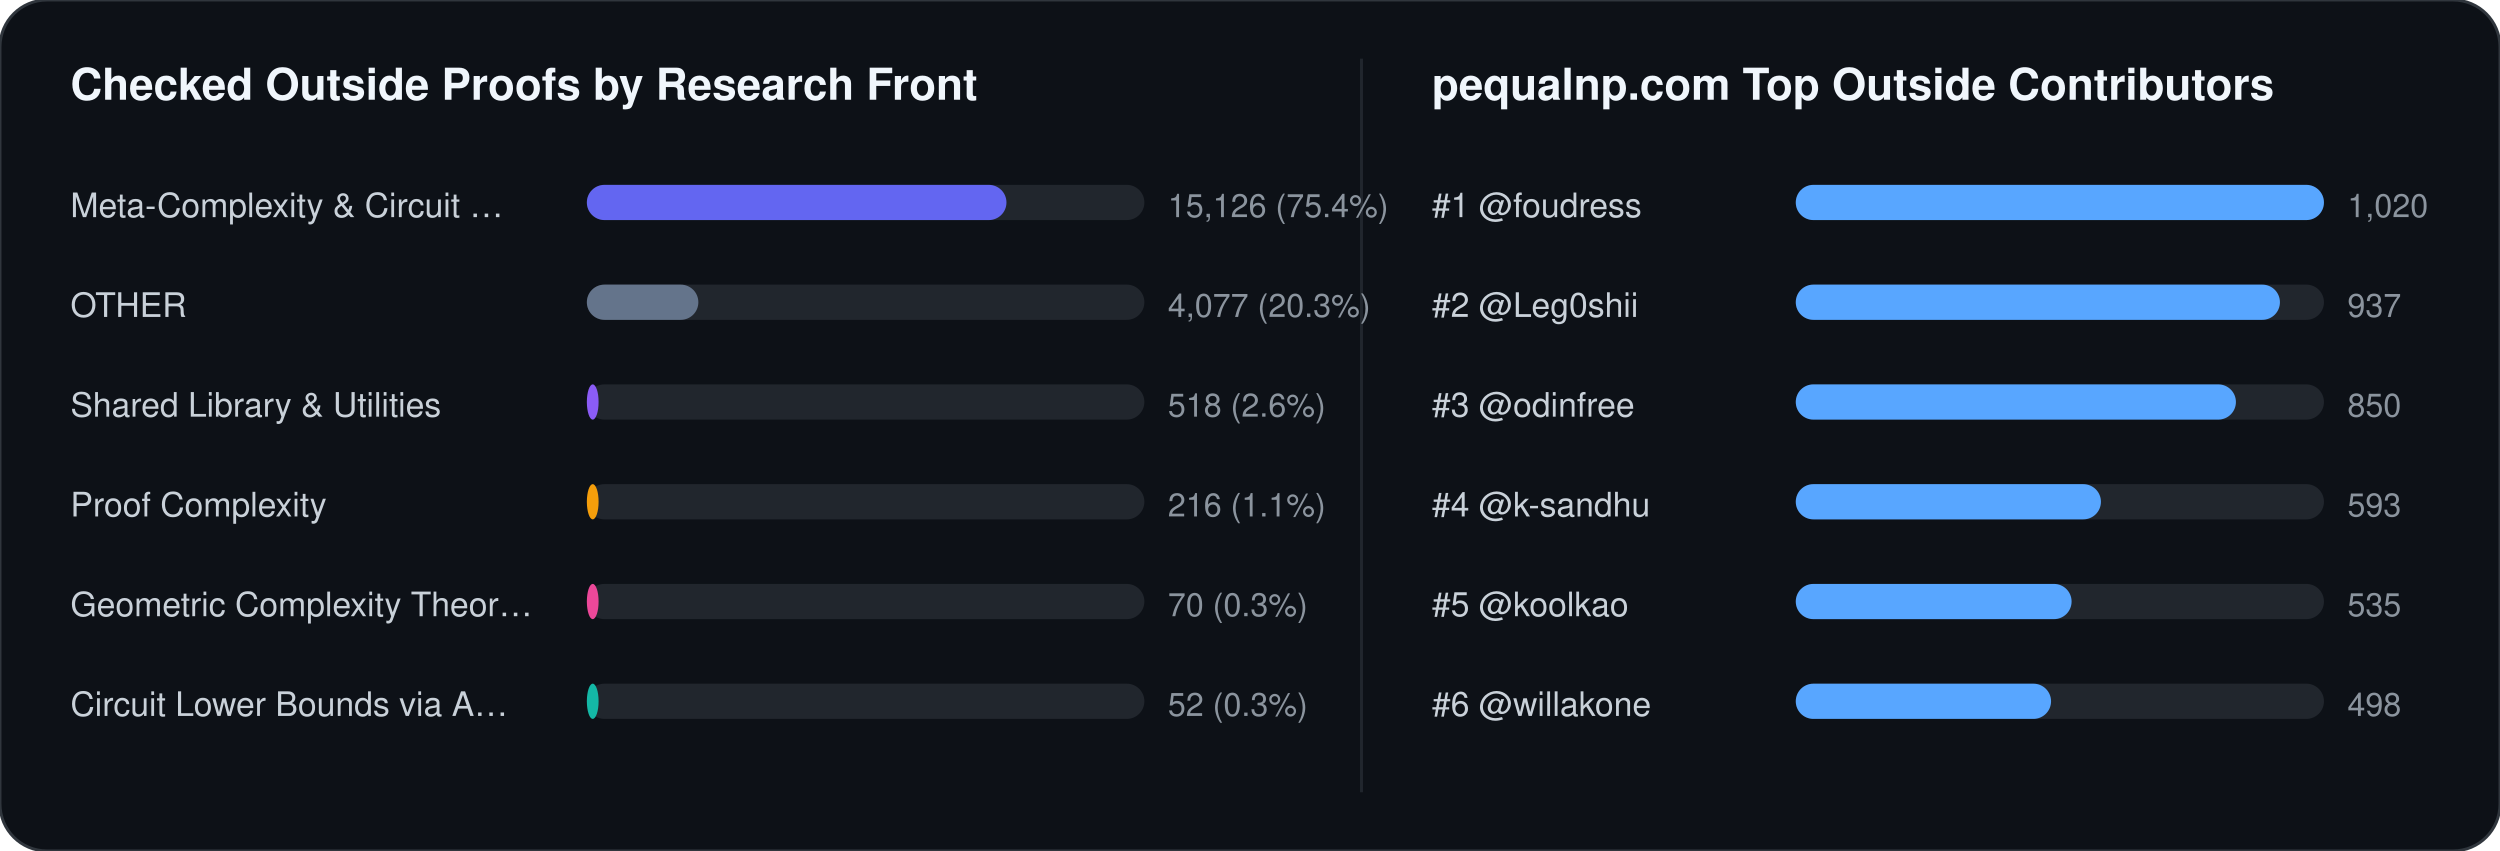
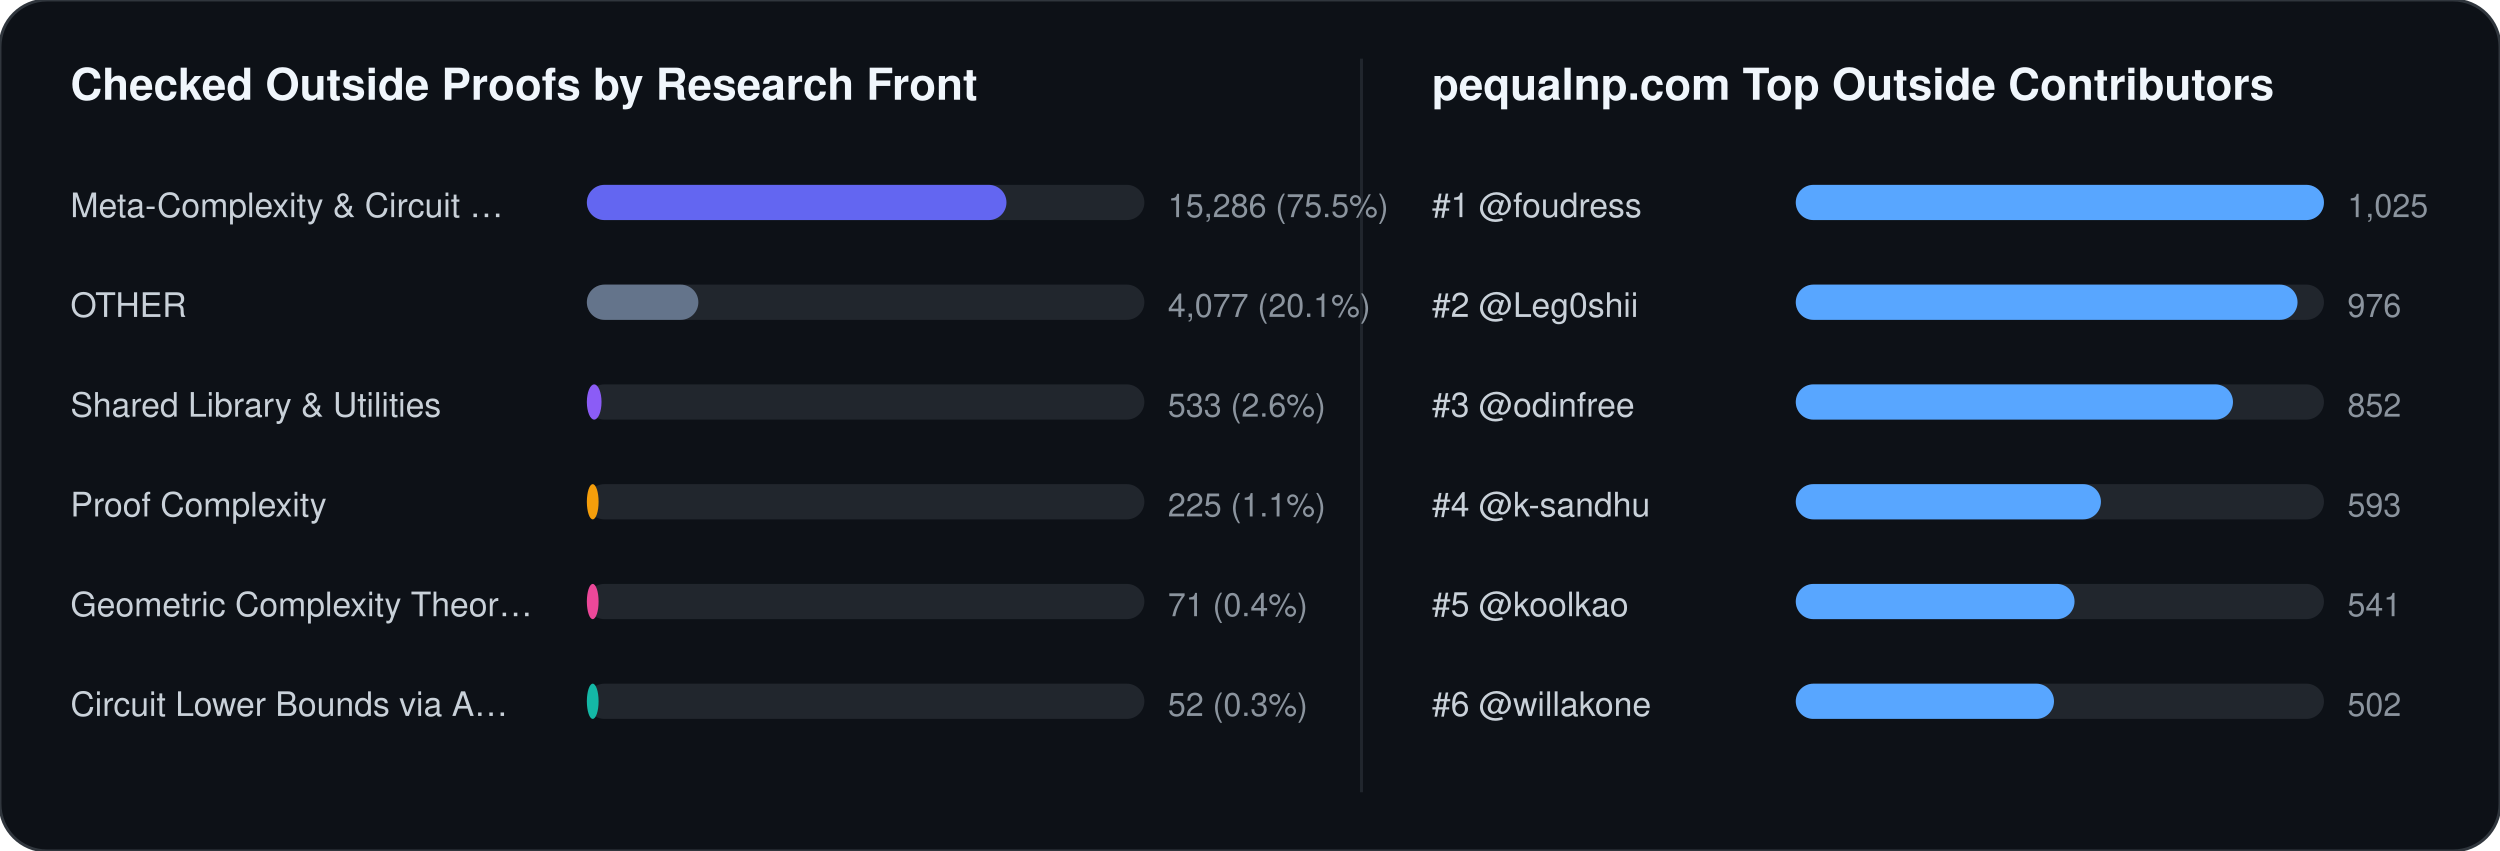
<svg xmlns="http://www.w3.org/2000/svg" width="852" height="290" viewBox="0 0 852 290" font-family="-apple-system,BlinkMacSystemFont,Segoe UI,Helvetica,Arial,sans-serif">
  <rect width="852" height="290" rx="16" fill="#0d1117" stroke="#30363d" stroke-width="1" />
  <text x="24" y="34" fill="#f0f6fc" font-size="15" font-weight="700">Checked Outside Proofs by Research Front</text>
  <line x1="464" y1="20" x2="464" y2="270" stroke="#21262d" stroke-width="1" />
  <text x="488" y="34" fill="#f0f6fc" font-size="15" font-weight="700">pequalnp.com Top Outside Contributors</text>
  <text x="24" y="74" fill="#c9d1d9" font-size="11.5">Meta-Complexity &amp; Circuit …</text>
  <rect x="200" y="63" width="190" height="12" rx="6" fill="#21262d" />
  <rect x="200" y="63" width="143" height="12" rx="6" fill="#6366f1" />
-   <text x="398" y="74" fill="#8b949e" font-size="11">15,126 (75.4%)</text>
+   <text x="398" y="74" fill="#8b949e" font-size="11">15,286 (75.5%)</text>
  <text x="24" y="108" fill="#c9d1d9" font-size="11.5">OTHER</text>
  <rect x="200" y="97" width="190" height="12" rx="6" fill="#21262d" />
  <rect x="200" y="97" width="38" height="12" rx="6" fill="#64748b" />
-   <text x="398" y="108" fill="#8b949e" font-size="11">4,077 (20.3%)</text>
+   <text x="398" y="108" fill="#8b949e" font-size="11">4,077 (20.1%)</text>
  <text x="24" y="142" fill="#c9d1d9" font-size="11.5">Shared Library &amp; Utilities</text>
  <rect x="200" y="131" width="190" height="12" rx="6" fill="#21262d" />
-   <rect x="200" y="131" width="4" height="12" rx="6" fill="#8b5cf6" />
-   <text x="398" y="142" fill="#8b949e" font-size="11">518 (2.6%)</text>
+   <rect x="200" y="131" width="5" height="12" rx="6" fill="#8b5cf6" />
+   <text x="398" y="142" fill="#8b949e" font-size="11">533 (2.6%)</text>
  <text x="24" y="176" fill="#c9d1d9" font-size="11.5">Proof Complexity</text>
  <rect x="200" y="165" width="190" height="12" rx="6" fill="#21262d" />
  <rect x="200" y="165" width="4" height="12" rx="6" fill="#f59e0b" />
-   <text x="398" y="176" fill="#8b949e" font-size="11">216 (1.1%)</text>
+   <text x="398" y="176" fill="#8b949e" font-size="11">225 (1.1%)</text>
  <text x="24" y="210" fill="#c9d1d9" font-size="11.5">Geometric Complexity Theor…</text>
  <rect x="200" y="199" width="190" height="12" rx="6" fill="#21262d" />
  <rect x="200" y="199" width="4" height="12" rx="6" fill="#ec4899" />
-   <text x="398" y="210" fill="#8b949e" font-size="11">70 (0.3%)</text>
+   <text x="398" y="210" fill="#8b949e" font-size="11">71 (0.4%)</text>
  <text x="24" y="244" fill="#c9d1d9" font-size="11.5">Circuit Lower Bounds via A…</text>
  <rect x="200" y="233" width="190" height="12" rx="6" fill="#21262d" />
  <rect x="200" y="233" width="4" height="12" rx="6" fill="#14b8a6" />
  <text x="398" y="244" fill="#8b949e" font-size="11">52 (0.3%)</text>
  <text x="488" y="74" fill="#c9d1d9" font-size="11.5">#1 @foudress</text>
  <rect x="612" y="63" width="180" height="12" rx="6" fill="#21262d" />
  <rect x="612" y="63" width="180" height="12" rx="6" fill="#58a6ff" />
-   <text x="800" y="74" fill="#8b949e" font-size="11">1,020</text>
+   <text x="800" y="74" fill="#8b949e" font-size="11">1,025</text>
  <text x="488" y="108" fill="#c9d1d9" font-size="11.5">#2 @Leg0shii</text>
  <rect x="612" y="97" width="180" height="12" rx="6" fill="#21262d" />
-   <rect x="612" y="97" width="165" height="12" rx="6" fill="#58a6ff" />
-   <text x="800" y="108" fill="#8b949e" font-size="11">937</text>
+   <rect x="612" y="97" width="171" height="12" rx="6" fill="#58a6ff" />
+   <text x="800" y="108" fill="#8b949e" font-size="11">976</text>
  <text x="488" y="142" fill="#c9d1d9" font-size="11.5">#3 @odinfree</text>
  <rect x="612" y="131" width="180" height="12" rx="6" fill="#21262d" />
-   <rect x="612" y="131" width="150" height="12" rx="6" fill="#58a6ff" />
-   <text x="800" y="142" fill="#8b949e" font-size="11">850</text>
+   <rect x="612" y="131" width="149" height="12" rx="6" fill="#58a6ff" />
+   <text x="800" y="142" fill="#8b949e" font-size="11">852</text>
  <text x="488" y="176" fill="#c9d1d9" font-size="11.5">#4 @k-sandhu</text>
  <rect x="612" y="165" width="180" height="12" rx="6" fill="#21262d" />
  <rect x="612" y="165" width="104" height="12" rx="6" fill="#58a6ff" />
  <text x="800" y="176" fill="#8b949e" font-size="11">593</text>
  <text x="488" y="210" fill="#c9d1d9" font-size="11.5">#5 @koolkao</text>
  <rect x="612" y="199" width="180" height="12" rx="6" fill="#21262d" />
-   <rect x="612" y="199" width="94" height="12" rx="6" fill="#58a6ff" />
-   <text x="800" y="210" fill="#8b949e" font-size="11">535</text>
+   <rect x="612" y="199" width="95" height="12" rx="6" fill="#58a6ff" />
+   <text x="800" y="210" fill="#8b949e" font-size="11">541</text>
  <text x="488" y="244" fill="#c9d1d9" font-size="11.5">#6 @willakone</text>
  <rect x="612" y="233" width="180" height="12" rx="6" fill="#21262d" />
-   <rect x="612" y="233" width="87" height="12" rx="6" fill="#58a6ff" />
-   <text x="800" y="244" fill="#8b949e" font-size="11">498</text>
+   <rect x="612" y="233" width="88" height="12" rx="6" fill="#58a6ff" />
+   <text x="800" y="244" fill="#8b949e" font-size="11">502</text>
</svg>
